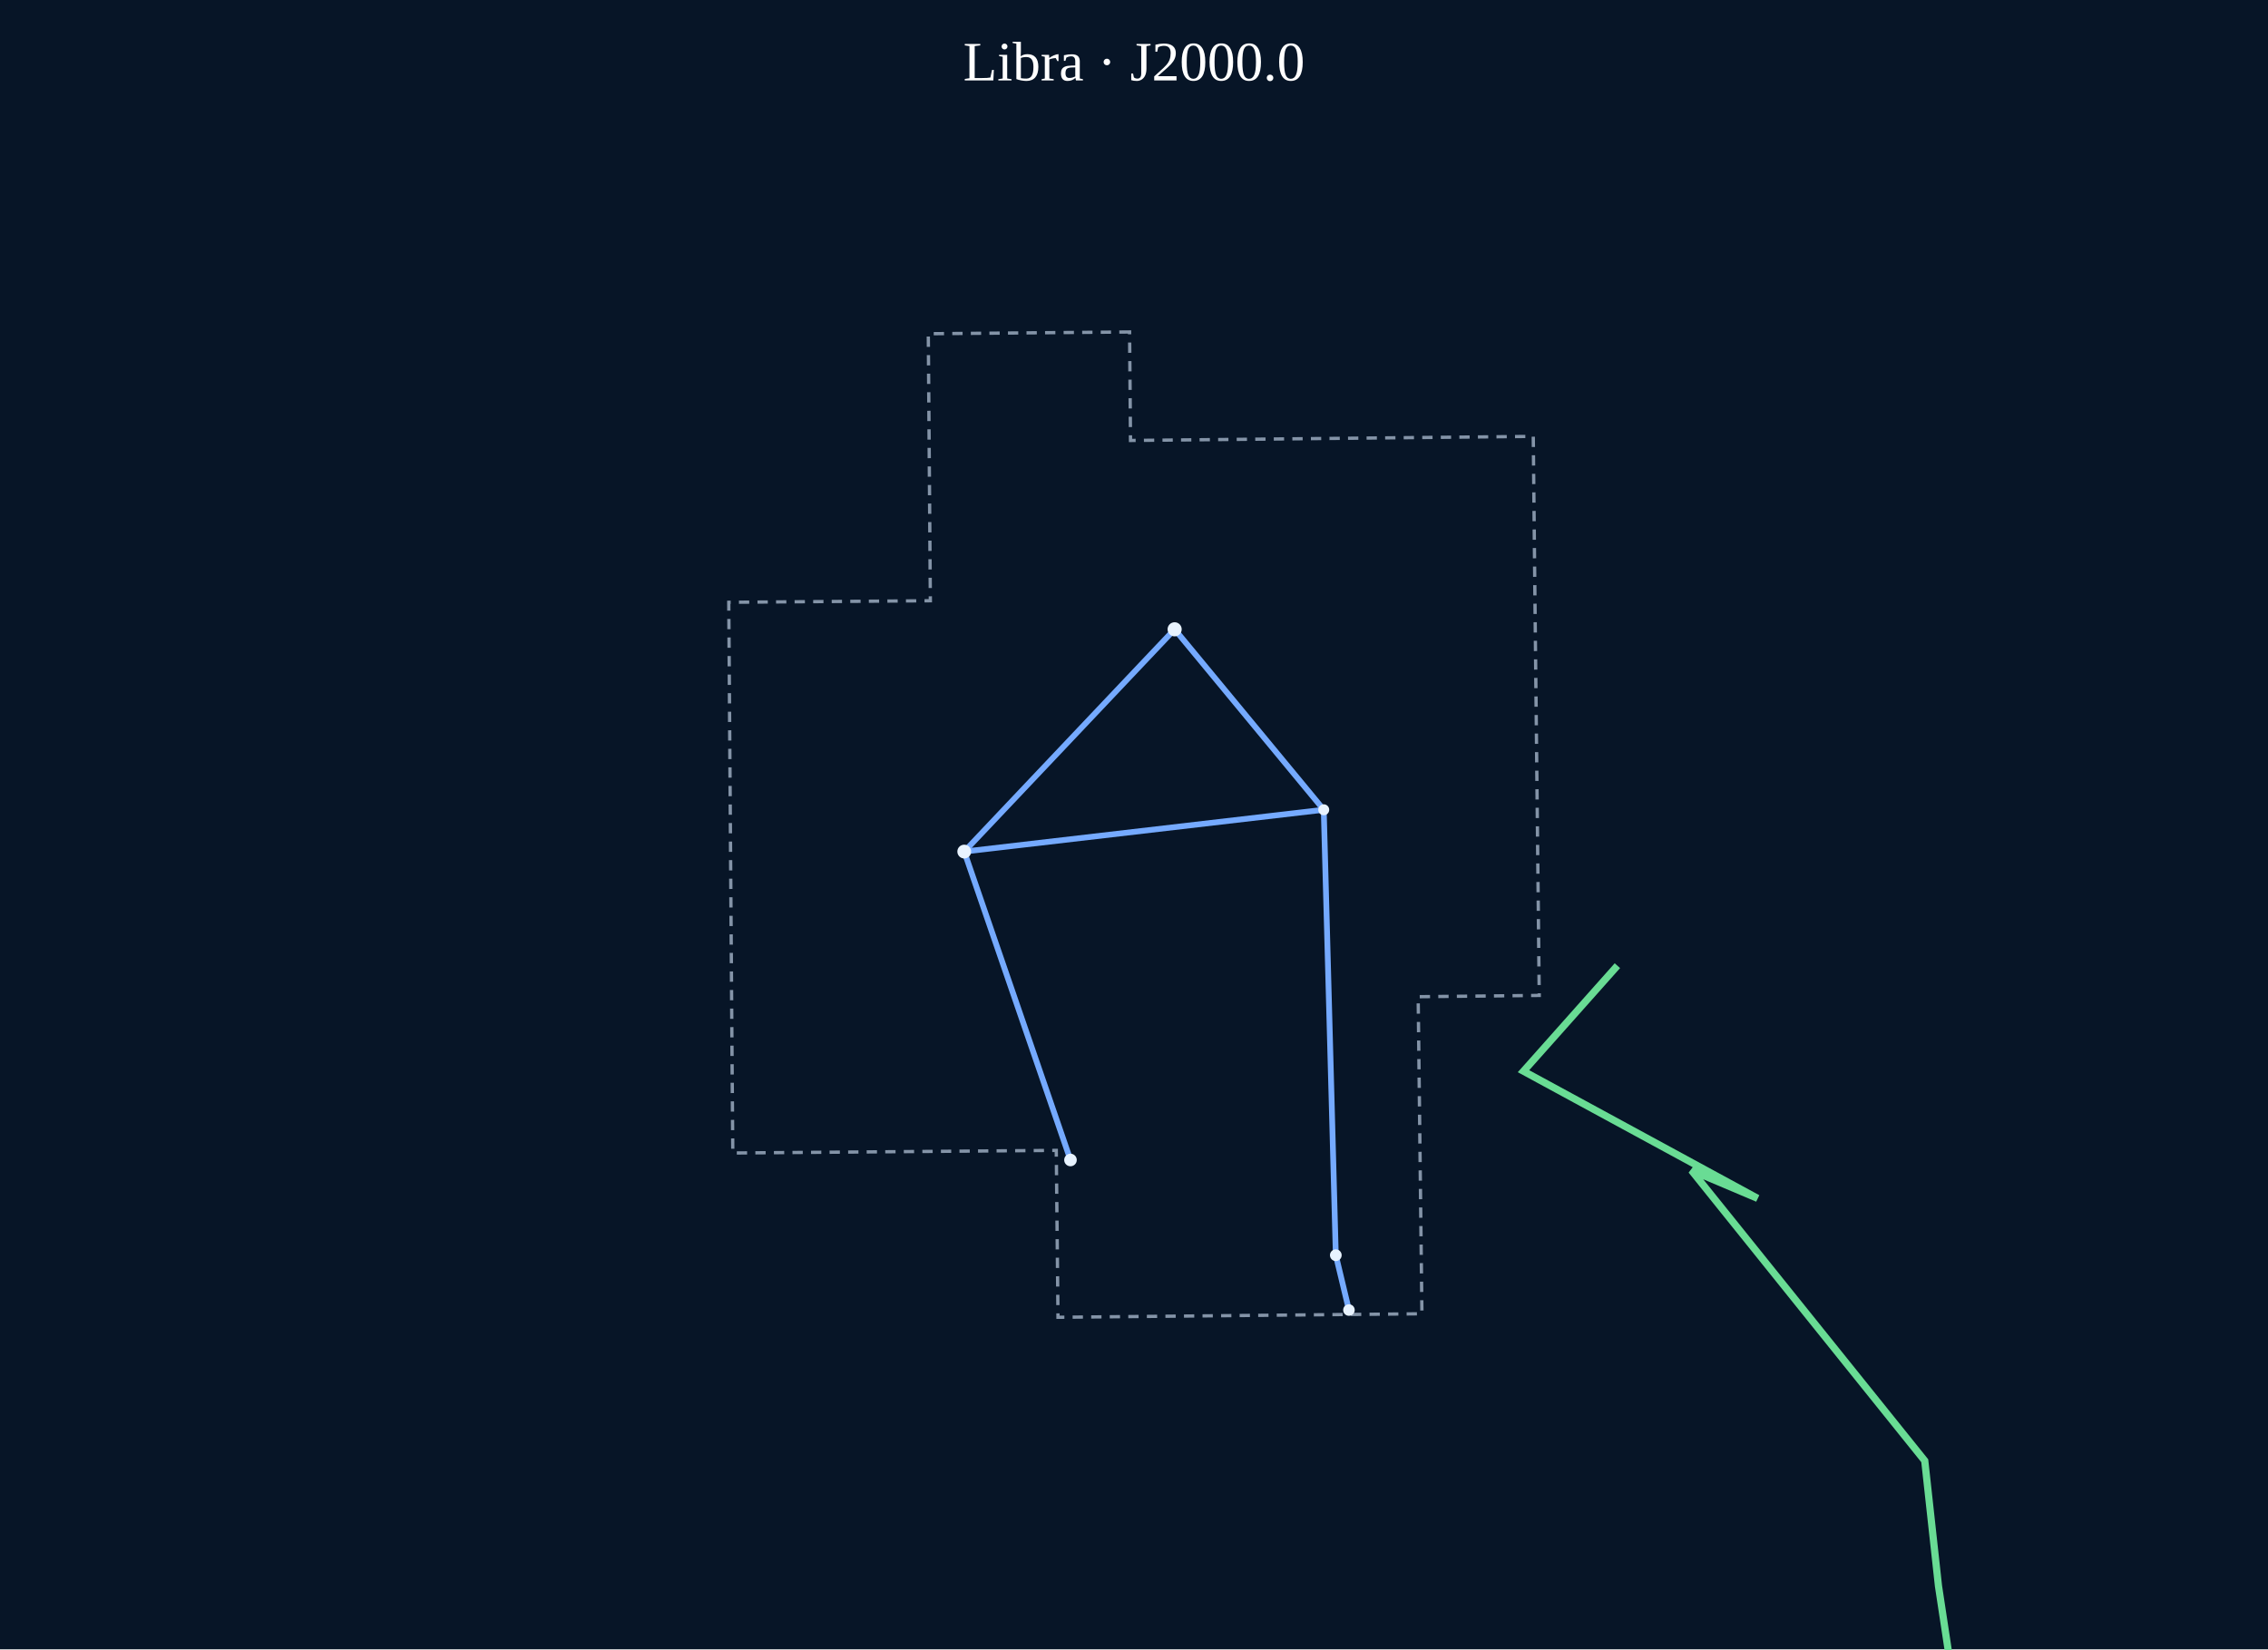
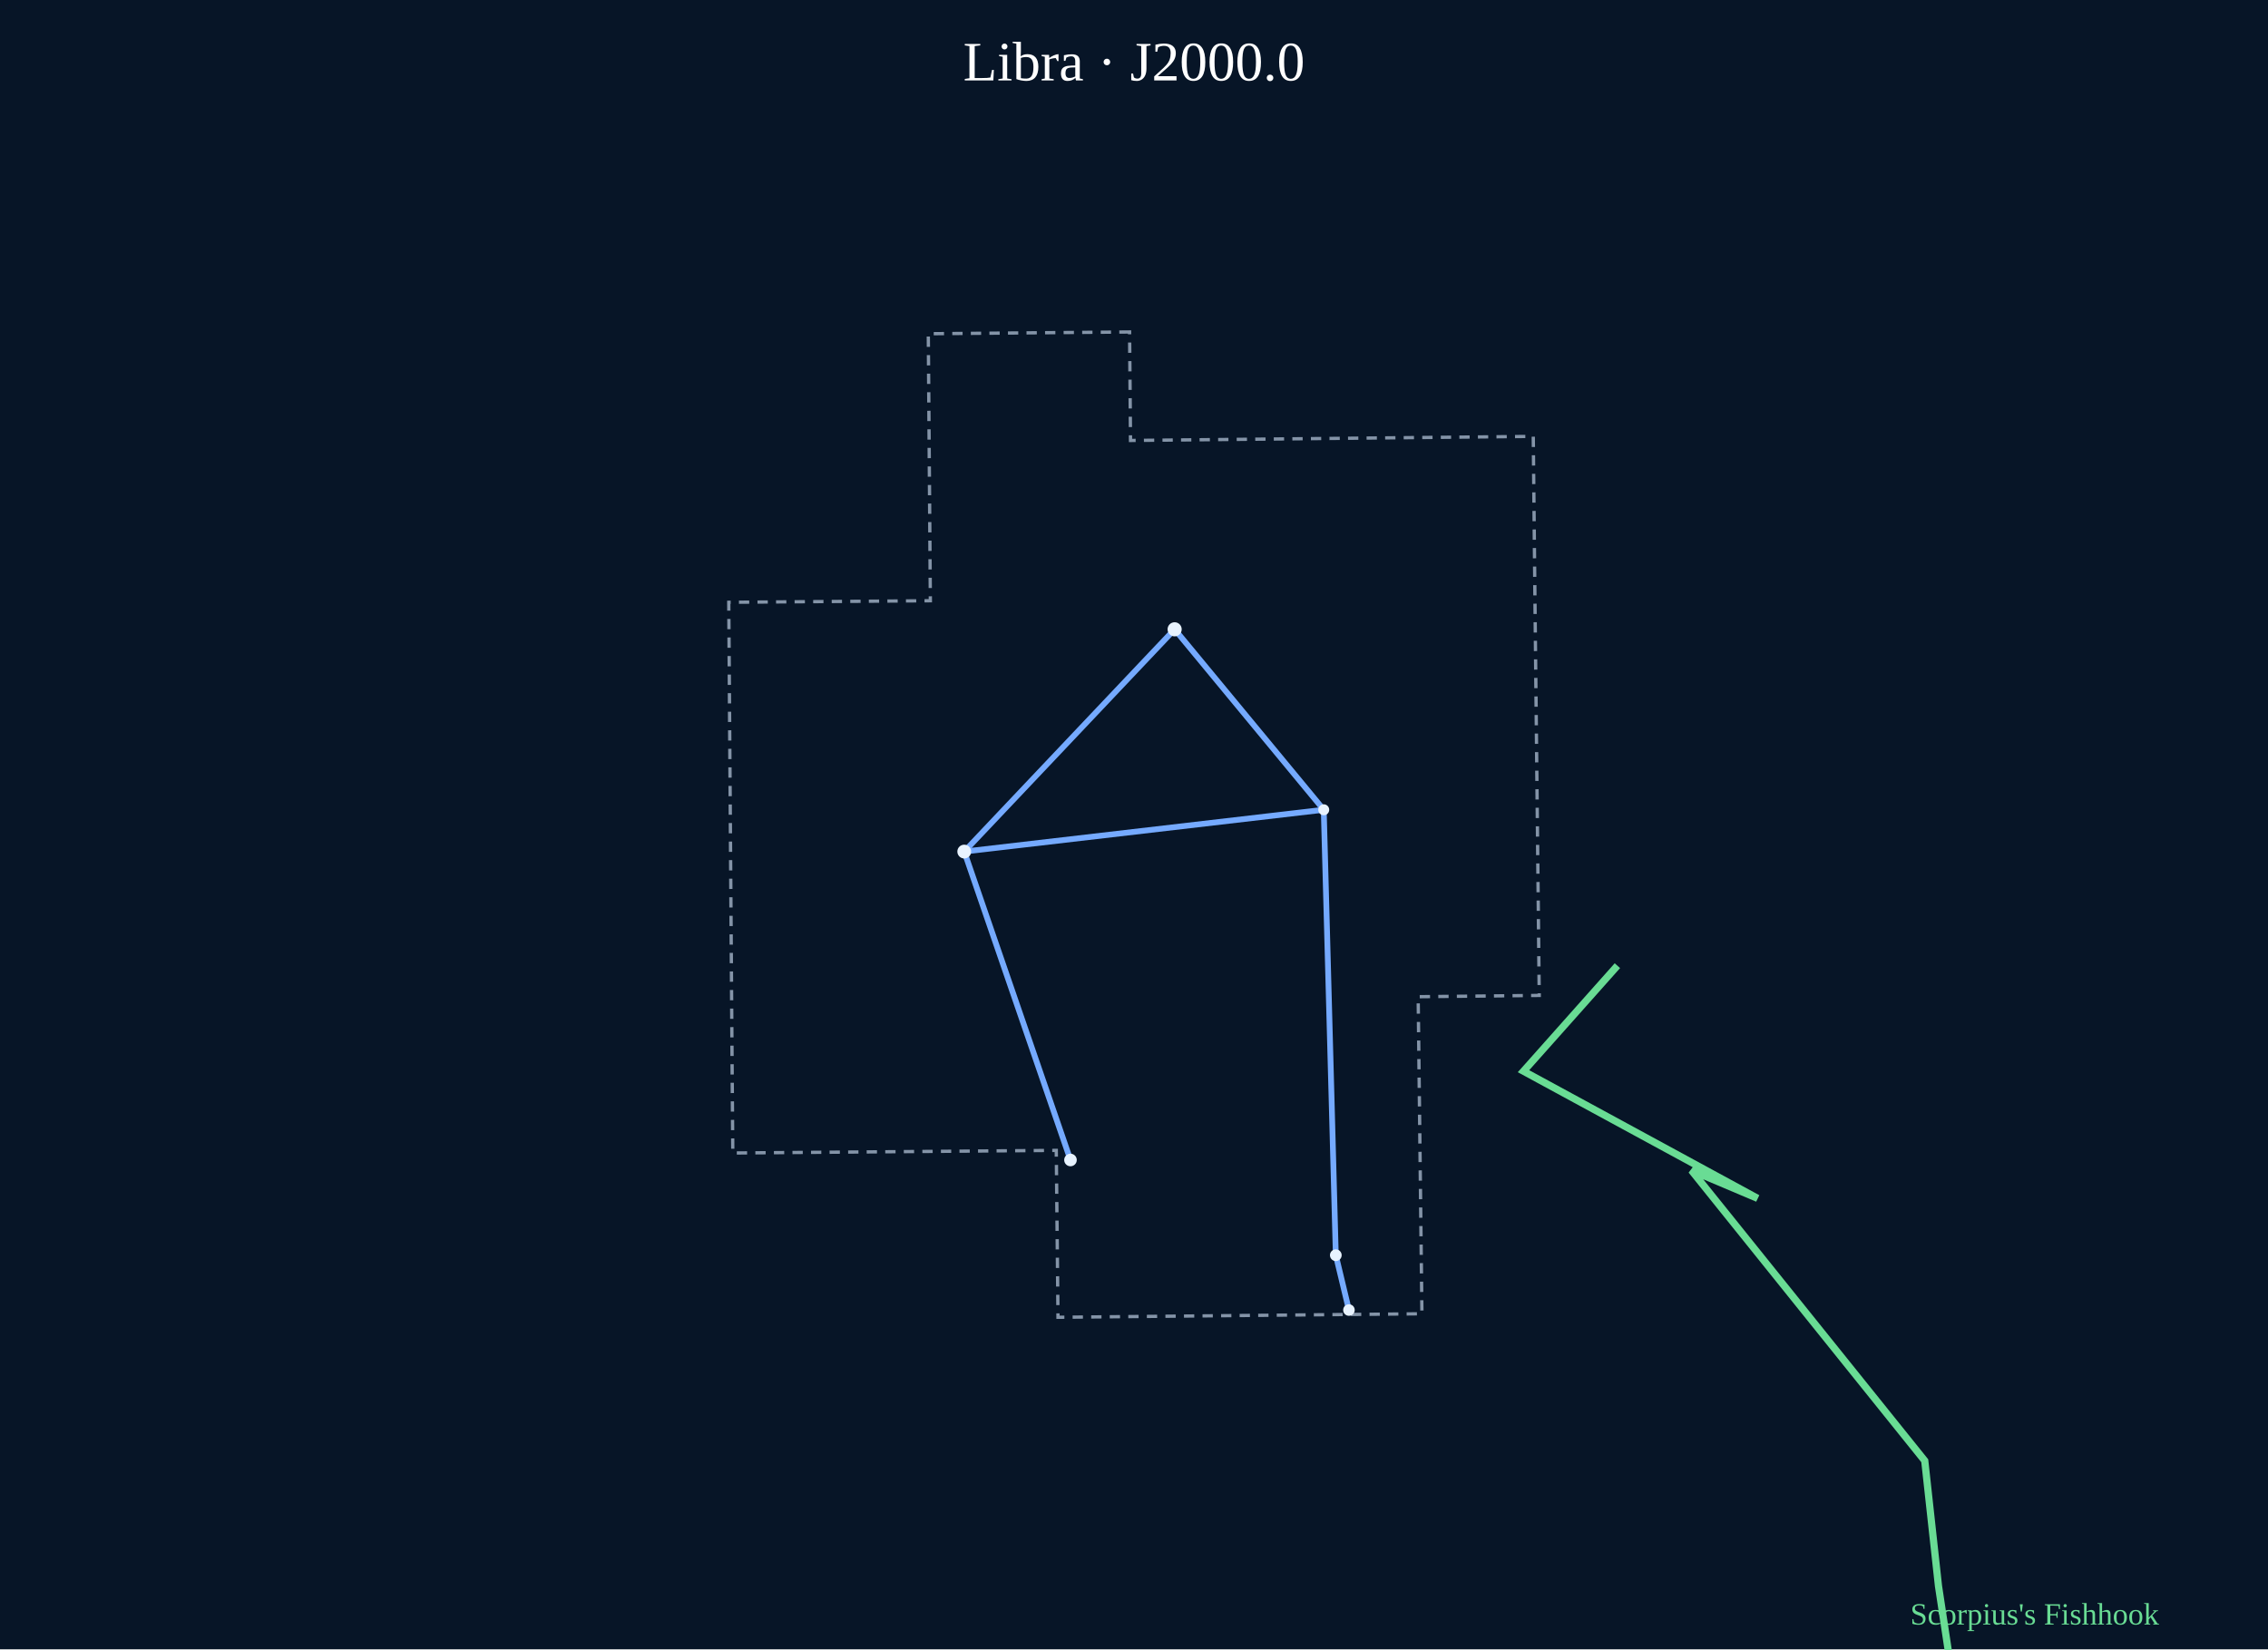
<svg xmlns="http://www.w3.org/2000/svg" viewBox="0 0 1100 800" role="img" aria-label="Libra constellation portrait">
  <rect width="1100" height="800" fill="#071527" />
  <text x="550.0" y="39" text-anchor="middle" font-size="27" fill="#fff">Libra · J2000.0</text>
  <g data-atlas-layer="boundaries">
    <polygon points="547.86,161.03 450.23,161.88 451.23,291.40 353.46,292.15 355.09,518.81 355.42,559.28 512.30,558.02 513.14,638.97 689.65,637.27 687.82,483.47 746.54,482.85 744.44,288.58 743.65,211.68 548.31,213.65" fill="none" stroke="#8494a8" stroke-width="1.6" stroke-dasharray="5 4" />
  </g>
  <g data-atlas-layer="figures">
    <polyline points="654.25,635.46 647.88,608.86 642.03,392.79 569.71,305.26 467.67,413.07 642.03,392.79" fill="none" stroke="#75aaff" stroke-width="2.8" stroke-linejoin="round" />
    <polyline points="467.67,413.07 519.19,562.67" fill="none" stroke="#75aaff" stroke-width="2.8" stroke-linejoin="round" />
  </g>
  <g data-atlas-layer="stars">
    <circle cx="654.25" cy="635.46" r="2.80" fill="#e8f3ff" />
    <circle cx="647.88" cy="608.86" r="2.84" fill="#e8f3ff" />
    <circle cx="642.03" cy="392.79" r="2.65" fill="#e8f3ff" />
    <circle cx="569.71" cy="305.26" r="3.43" fill="#e8f3ff" />
    <circle cx="467.67" cy="413.07" r="3.35" fill="#e8f3ff" />
    <circle cx="519.19" cy="562.67" r="3.05" fill="#e8f3ff" />
  </g>
  <g data-atlas-layer="names" />
  <g data-atlas-layer="asterisms">
    <polyline points="784.45,468.42 738.91,519.60 852.45,581.29 820.36,567.70 933.52,708.56 940.18,769.34 950.77,839.18 1019.39,853.40 1117.67,849.49 1157.76,803.01 1137.85,785.25 1103.18,754.07" fill="none" stroke="#69dc94" stroke-width="3.5" />
-     <text x="960.8" y="861.2" font-size="15" fill="#69dc94">Scorpius's Fishhook</text>
+     <text x="926.5" y="788.0" font-size="15" fill="#69dc94">Scorpius's Fishhook</text>
  </g>
  <g data-atlas-layer="catalog" />
</svg>
